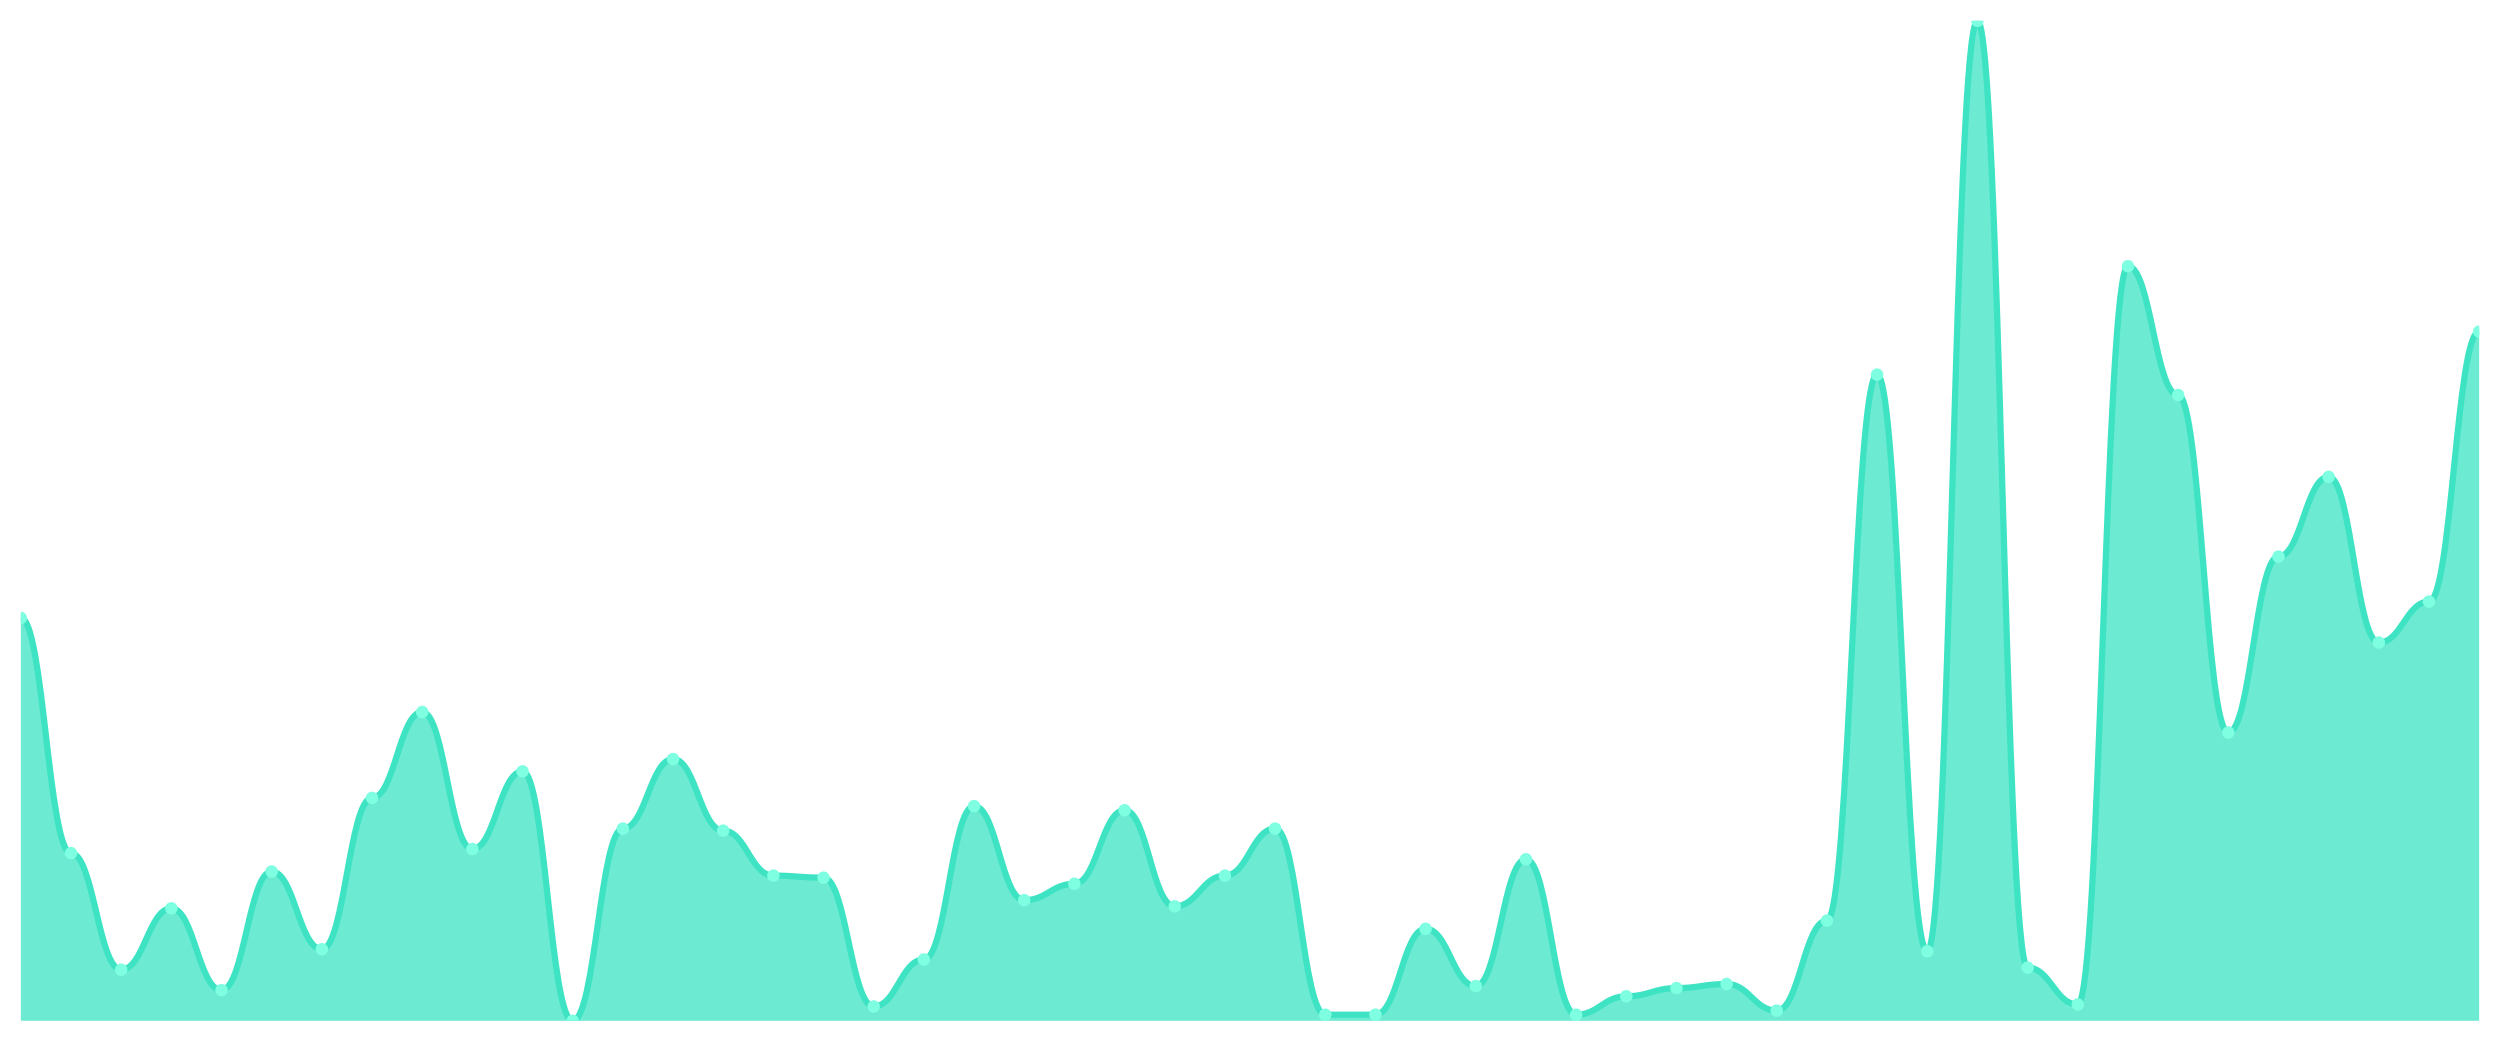
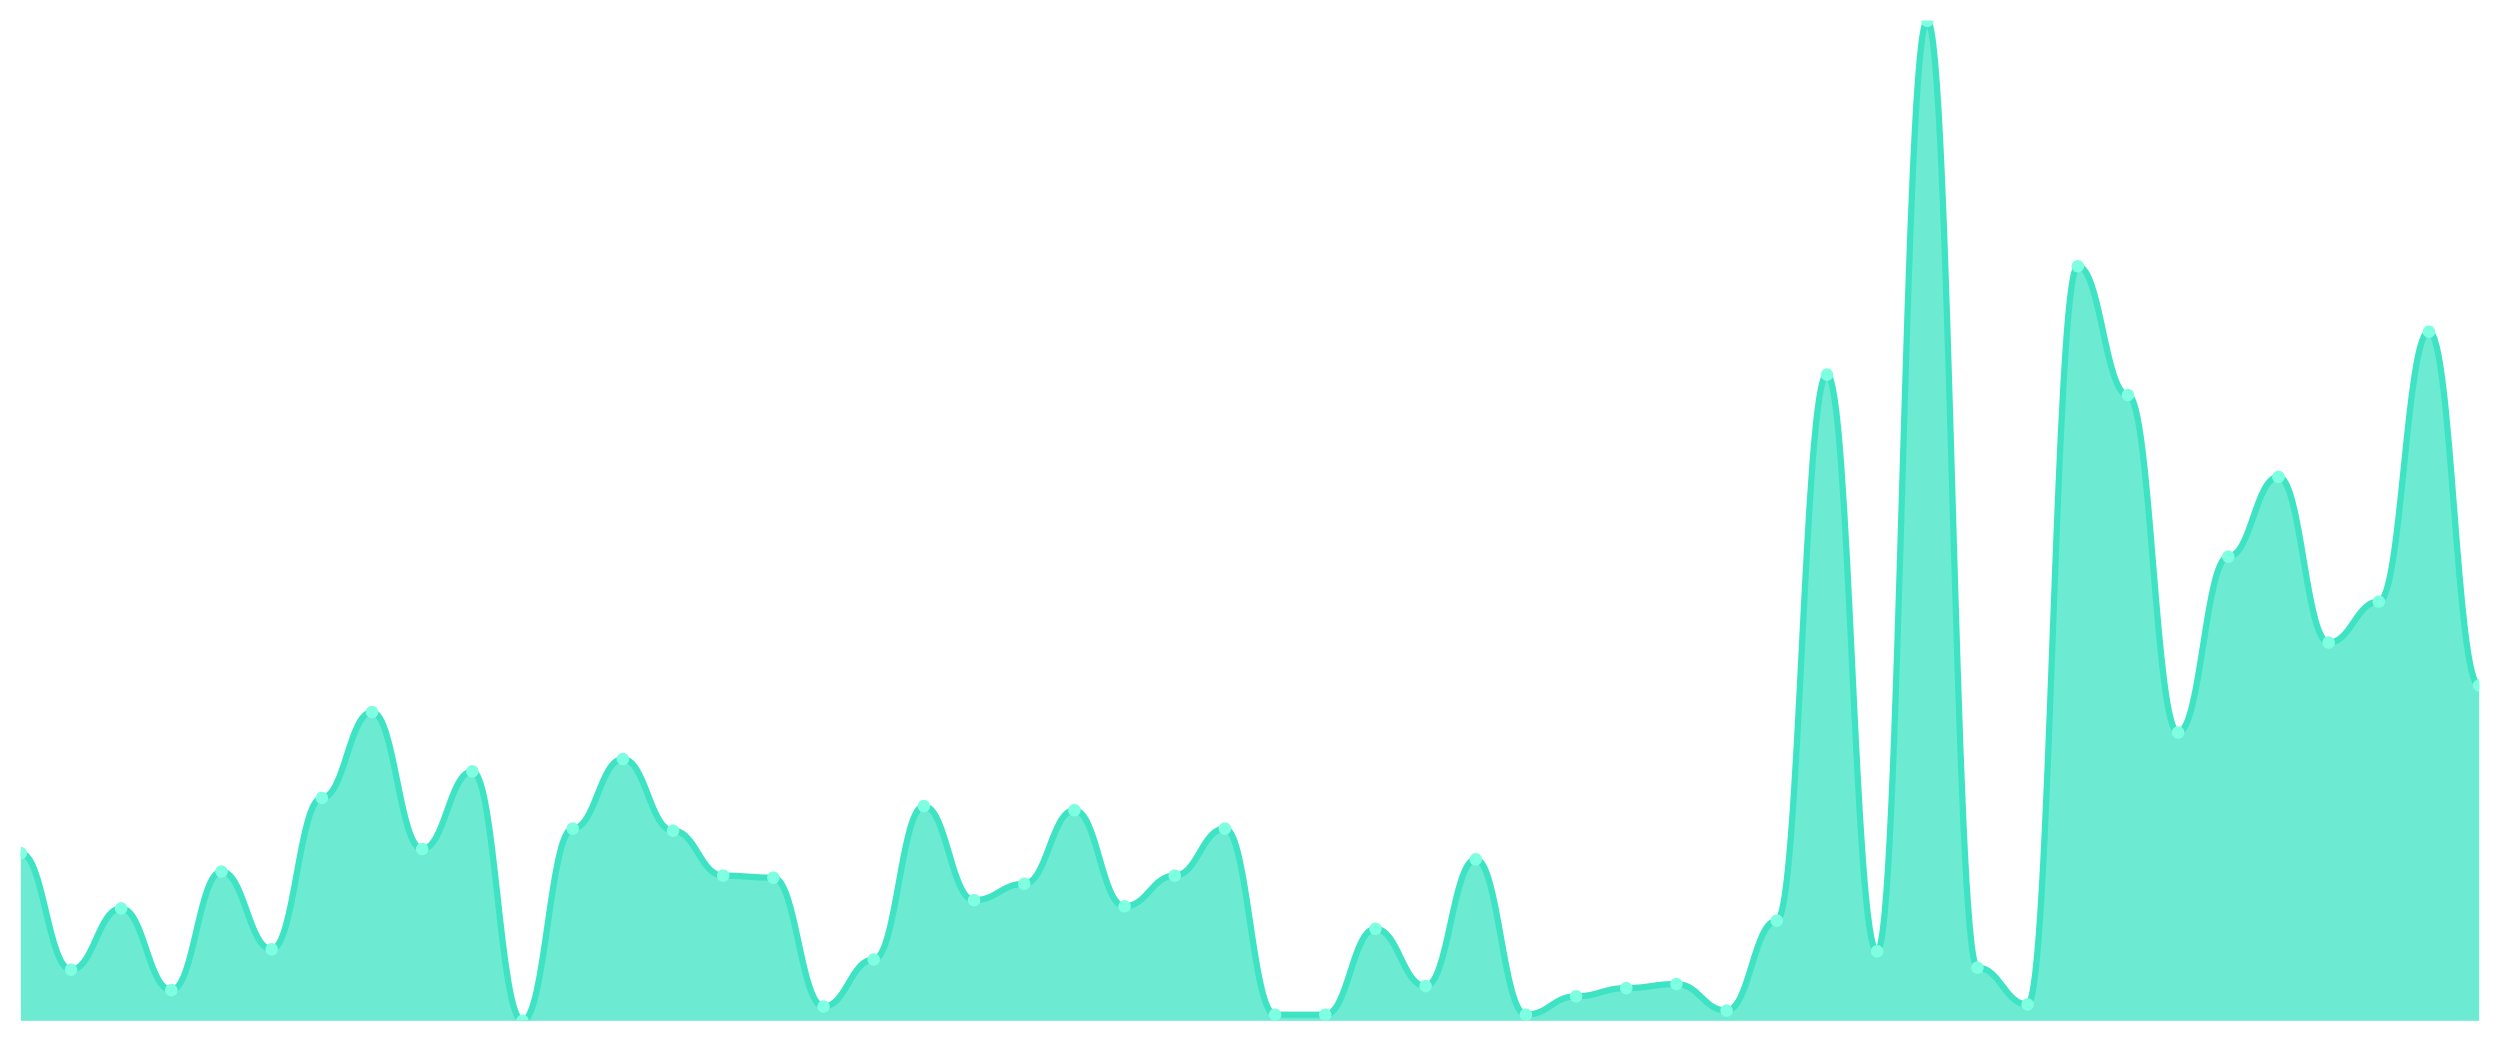
<svg xmlns="http://www.w3.org/2000/svg" viewBox="0 0 1200 500" width="1200" height="500">
  <defs>
    <clipPath id="c">
      <rect x="10" y="10" width="1180" height="480" />
    </clipPath>
  </defs>
  <rect width="1200" height="500" fill="none" />
  <g clip-path="url(#c)">
-     <path d="M 10,490 L 10,296.626 C 20.837,296.626 23.245,409.509 34.082,409.509 C 44.918,409.509 47.327,465.46 58.163,465.46 C 69,465.46 71.408,436.012 82.245,436.012 C 93.082,436.012 95.49,475.276 106.327,475.276 C 117.163,475.276 119.571,418.344 130.408,418.344 C 141.245,418.344 143.653,455.644 154.49,455.644 C 165.327,455.644 167.735,383.006 178.571,383.006 C 189.408,383.006 191.816,341.779 202.653,341.779 C 213.49,341.779 215.898,407.546 226.735,407.546 C 237.571,407.546 239.98,370.245 250.816,370.245 C 261.653,370.245 264.061,490 274.898,490 C 285.735,490 288.143,397.73 298.98,397.73 C 309.816,397.73 312.224,364.356 323.061,364.356 C 333.898,364.356 336.306,398.712 347.143,398.712 C 357.98,398.712 360.388,420.307 371.224,420.307 C 382.061,420.307 384.469,421.288 395.306,421.288 C 406.143,421.288 408.551,483.129 419.388,483.129 C 430.224,483.129 432.633,460.552 443.469,460.552 C 454.306,460.552 456.714,386.933 467.551,386.933 C 478.388,386.933 480.796,432.086 491.633,432.086 C 502.469,432.086 504.878,424.233 515.714,424.233 C 526.551,424.233 528.959,388.896 539.796,388.896 C 550.633,388.896 553.041,435.031 563.878,435.031 C 574.714,435.031 577.122,420.307 587.959,420.307 C 598.796,420.307 601.204,397.73 612.041,397.73 C 622.878,397.73 625.286,487.055 636.122,487.055 C 646.959,487.055 649.367,487.055 660.204,487.055 C 671.041,487.055 673.449,445.828 684.286,445.828 C 695.122,445.828 697.531,473.313 708.367,473.313 C 719.204,473.313 721.612,412.454 732.449,412.454 C 743.286,412.454 745.694,487.055 756.531,487.055 C 767.367,487.055 769.776,478.221 780.612,478.221 C 791.449,478.221 793.857,474.294 804.694,474.294 C 815.531,474.294 817.939,472.331 828.776,472.331 C 839.612,472.331 842.02,485.092 852.857,485.092 C 863.694,485.092 866.102,441.902 876.939,441.902 C 887.776,441.902 890.184,179.816 901.02,179.816 C 911.857,179.816 914.265,456.626 925.102,456.626 C 935.939,456.626 938.347,10 949.184,10 C 960.02,10 962.429,464.479 973.265,464.479 C 984.102,464.479 986.51,482.147 997.347,482.147 C 1008.184,482.147 1010.592,127.791 1021.429,127.791 C 1032.265,127.791 1034.673,189.632 1045.51,189.632 C 1056.347,189.632 1058.755,351.595 1069.592,351.595 C 1080.429,351.595 1082.837,267.178 1093.673,267.178 C 1104.51,267.178 1106.918,228.896 1117.755,228.896 C 1128.592,228.896 1131,308.405 1141.837,308.405 C 1152.673,308.405 1155.082,288.773 1165.918,288.773 C 1176.755,288.773 1179.163,159.202 1190,159.202 L 1190,490 Z" fill="rgba(61,227,195,0.75)" />
-     <path d="M 10,296.626 C 20.837,296.626 23.245,409.509 34.082,409.509 C 44.918,409.509 47.327,465.46 58.163,465.46 C 69,465.46 71.408,436.012 82.245,436.012 C 93.082,436.012 95.49,475.276 106.327,475.276 C 117.163,475.276 119.571,418.344 130.408,418.344 C 141.245,418.344 143.653,455.644 154.49,455.644 C 165.327,455.644 167.735,383.006 178.571,383.006 C 189.408,383.006 191.816,341.779 202.653,341.779 C 213.49,341.779 215.898,407.546 226.735,407.546 C 237.571,407.546 239.98,370.245 250.816,370.245 C 261.653,370.245 264.061,490 274.898,490 C 285.735,490 288.143,397.73 298.98,397.73 C 309.816,397.73 312.224,364.356 323.061,364.356 C 333.898,364.356 336.306,398.712 347.143,398.712 C 357.98,398.712 360.388,420.307 371.224,420.307 C 382.061,420.307 384.469,421.288 395.306,421.288 C 406.143,421.288 408.551,483.129 419.388,483.129 C 430.224,483.129 432.633,460.552 443.469,460.552 C 454.306,460.552 456.714,386.933 467.551,386.933 C 478.388,386.933 480.796,432.086 491.633,432.086 C 502.469,432.086 504.878,424.233 515.714,424.233 C 526.551,424.233 528.959,388.896 539.796,388.896 C 550.633,388.896 553.041,435.031 563.878,435.031 C 574.714,435.031 577.122,420.307 587.959,420.307 C 598.796,420.307 601.204,397.73 612.041,397.73 C 622.878,397.73 625.286,487.055 636.122,487.055 C 646.959,487.055 649.367,487.055 660.204,487.055 C 671.041,487.055 673.449,445.828 684.286,445.828 C 695.122,445.828 697.531,473.313 708.367,473.313 C 719.204,473.313 721.612,412.454 732.449,412.454 C 743.286,412.454 745.694,487.055 756.531,487.055 C 767.367,487.055 769.776,478.221 780.612,478.221 C 791.449,478.221 793.857,474.294 804.694,474.294 C 815.531,474.294 817.939,472.331 828.776,472.331 C 839.612,472.331 842.02,485.092 852.857,485.092 C 863.694,485.092 866.102,441.902 876.939,441.902 C 887.776,441.902 890.184,179.816 901.02,179.816 C 911.857,179.816 914.265,456.626 925.102,456.626 C 935.939,456.626 938.347,10 949.184,10 C 960.02,10 962.429,464.479 973.265,464.479 C 984.102,464.479 986.51,482.147 997.347,482.147 C 1008.184,482.147 1010.592,127.791 1021.429,127.791 C 1032.265,127.791 1034.673,189.632 1045.51,189.632 C 1056.347,189.632 1058.755,351.595 1069.592,351.595 C 1080.429,351.595 1082.837,267.178 1093.673,267.178 C 1104.51,267.178 1106.918,228.896 1117.755,228.896 C 1128.592,228.896 1131,308.405 1141.837,308.405 C 1152.673,308.405 1155.082,288.773 1165.918,288.773 C 1176.755,288.773 1179.163,159.202 1190,159.202" fill="none" stroke="#3de3c3" stroke-width="3" stroke-linecap="round" stroke-linejoin="round" />
-     <circle cx="10" cy="296.626" r="3" fill="#7fffe1" />
-     <circle cx="34.082" cy="409.509" r="3" fill="#7fffe1" />
-     <circle cx="58.163" cy="465.46" r="3" fill="#7fffe1" />
-     <circle cx="82.245" cy="436.012" r="3" fill="#7fffe1" />
-     <circle cx="106.327" cy="475.276" r="3" fill="#7fffe1" />
-     <circle cx="130.408" cy="418.344" r="3" fill="#7fffe1" />
-     <circle cx="154.49" cy="455.644" r="3" fill="#7fffe1" />
-     <circle cx="178.571" cy="383.006" r="3" fill="#7fffe1" />
-     <circle cx="202.653" cy="341.779" r="3" fill="#7fffe1" />
-     <circle cx="226.735" cy="407.546" r="3" fill="#7fffe1" />
-     <circle cx="250.816" cy="370.245" r="3" fill="#7fffe1" />
-     <circle cx="274.898" cy="490" r="3" fill="#7fffe1" />
-     <circle cx="298.98" cy="397.73" r="3" fill="#7fffe1" />
-     <circle cx="323.061" cy="364.356" r="3" fill="#7fffe1" />
-     <circle cx="347.143" cy="398.712" r="3" fill="#7fffe1" />
-     <circle cx="371.224" cy="420.307" r="3" fill="#7fffe1" />
-     <circle cx="395.306" cy="421.288" r="3" fill="#7fffe1" />
-     <circle cx="419.388" cy="483.129" r="3" fill="#7fffe1" />
-     <circle cx="443.469" cy="460.552" r="3" fill="#7fffe1" />
-     <circle cx="467.551" cy="386.933" r="3" fill="#7fffe1" />
-     <circle cx="491.633" cy="432.086" r="3" fill="#7fffe1" />
-     <circle cx="515.714" cy="424.233" r="3" fill="#7fffe1" />
-     <circle cx="539.796" cy="388.896" r="3" fill="#7fffe1" />
-     <circle cx="563.878" cy="435.031" r="3" fill="#7fffe1" />
-     <circle cx="587.959" cy="420.307" r="3" fill="#7fffe1" />
-     <circle cx="612.041" cy="397.73" r="3" fill="#7fffe1" />
+     <path d="M 10,490 L 10,409.509 C 20.837,409.509 23.245,465.46 34.082,465.46 C 44.918,465.46 47.327,436.012 58.163,436.012 C 69,436.012 71.408,475.276 82.245,475.276 C 93.082,475.276 95.49,418.344 106.327,418.344 C 117.163,418.344 119.571,455.644 130.408,455.644 C 141.245,455.644 143.653,383.006 154.49,383.006 C 165.327,383.006 167.735,341.779 178.571,341.779 C 189.408,341.779 191.816,407.546 202.653,407.546 C 213.49,407.546 215.898,370.245 226.735,370.245 C 237.571,370.245 239.98,490 250.816,490 C 261.653,490 264.061,397.73 274.898,397.73 C 285.735,397.73 288.143,364.356 298.98,364.356 C 309.816,364.356 312.224,398.712 323.061,398.712 C 333.898,398.712 336.306,420.307 347.143,420.307 C 357.98,420.307 360.388,421.288 371.224,421.288 C 382.061,421.288 384.469,483.129 395.306,483.129 C 406.143,483.129 408.551,460.552 419.388,460.552 C 430.224,460.552 432.633,386.933 443.469,386.933 C 454.306,386.933 456.714,432.086 467.551,432.086 C 478.388,432.086 480.796,424.233 491.633,424.233 C 502.469,424.233 504.878,388.896 515.714,388.896 C 526.551,388.896 528.959,435.031 539.796,435.031 C 550.633,435.031 553.041,420.307 563.878,420.307 C 574.714,420.307 577.122,397.73 587.959,397.73 C 598.796,397.73 601.204,487.055 612.041,487.055 C 622.878,487.055 625.286,487.055 636.122,487.055 C 646.959,487.055 649.367,445.828 660.204,445.828 C 671.041,445.828 673.449,473.313 684.286,473.313 C 695.122,473.313 697.531,412.454 708.367,412.454 C 719.204,412.454 721.612,487.055 732.449,487.055 C 743.286,487.055 745.694,478.221 756.531,478.221 C 767.367,478.221 769.776,474.294 780.612,474.294 C 791.449,474.294 793.857,472.331 804.694,472.331 C 815.531,472.331 817.939,485.092 828.776,485.092 C 839.612,485.092 842.02,441.902 852.857,441.902 C 863.694,441.902 866.102,179.816 876.939,179.816 C 887.776,179.816 890.184,456.626 901.02,456.626 C 911.857,456.626 914.265,10 925.102,10 C 935.939,10 938.347,464.479 949.184,464.479 C 960.02,464.479 962.429,482.147 973.265,482.147 C 984.102,482.147 986.51,127.791 997.347,127.791 C 1008.184,127.791 1010.592,189.632 1021.429,189.632 C 1032.265,189.632 1034.673,351.595 1045.51,351.595 C 1056.347,351.595 1058.755,267.178 1069.592,267.178 C 1080.429,267.178 1082.837,228.896 1093.673,228.896 C 1104.51,228.896 1106.918,308.405 1117.755,308.405 C 1128.592,308.405 1131,288.773 1141.837,288.773 C 1152.673,288.773 1155.082,159.202 1165.918,159.202 C 1176.755,159.202 1179.163,329.018 1190,329.018 L 1190,490 Z" fill="rgba(61,227,195,0.75)" />
+     <path d="M 10,409.509 C 20.837,409.509 23.245,465.46 34.082,465.46 C 44.918,465.46 47.327,436.012 58.163,436.012 C 69,436.012 71.408,475.276 82.245,475.276 C 93.082,475.276 95.49,418.344 106.327,418.344 C 117.163,418.344 119.571,455.644 130.408,455.644 C 141.245,455.644 143.653,383.006 154.49,383.006 C 165.327,383.006 167.735,341.779 178.571,341.779 C 189.408,341.779 191.816,407.546 202.653,407.546 C 213.49,407.546 215.898,370.245 226.735,370.245 C 237.571,370.245 239.98,490 250.816,490 C 261.653,490 264.061,397.73 274.898,397.73 C 285.735,397.73 288.143,364.356 298.98,364.356 C 309.816,364.356 312.224,398.712 323.061,398.712 C 333.898,398.712 336.306,420.307 347.143,420.307 C 357.98,420.307 360.388,421.288 371.224,421.288 C 382.061,421.288 384.469,483.129 395.306,483.129 C 406.143,483.129 408.551,460.552 419.388,460.552 C 430.224,460.552 432.633,386.933 443.469,386.933 C 454.306,386.933 456.714,432.086 467.551,432.086 C 478.388,432.086 480.796,424.233 491.633,424.233 C 502.469,424.233 504.878,388.896 515.714,388.896 C 526.551,388.896 528.959,435.031 539.796,435.031 C 550.633,435.031 553.041,420.307 563.878,420.307 C 574.714,420.307 577.122,397.73 587.959,397.73 C 598.796,397.73 601.204,487.055 612.041,487.055 C 622.878,487.055 625.286,487.055 636.122,487.055 C 646.959,487.055 649.367,445.828 660.204,445.828 C 671.041,445.828 673.449,473.313 684.286,473.313 C 695.122,473.313 697.531,412.454 708.367,412.454 C 719.204,412.454 721.612,487.055 732.449,487.055 C 743.286,487.055 745.694,478.221 756.531,478.221 C 767.367,478.221 769.776,474.294 780.612,474.294 C 791.449,474.294 793.857,472.331 804.694,472.331 C 815.531,472.331 817.939,485.092 828.776,485.092 C 839.612,485.092 842.02,441.902 852.857,441.902 C 863.694,441.902 866.102,179.816 876.939,179.816 C 887.776,179.816 890.184,456.626 901.02,456.626 C 911.857,456.626 914.265,10 925.102,10 C 935.939,10 938.347,464.479 949.184,464.479 C 960.02,464.479 962.429,482.147 973.265,482.147 C 984.102,482.147 986.51,127.791 997.347,127.791 C 1008.184,127.791 1010.592,189.632 1021.429,189.632 C 1032.265,189.632 1034.673,351.595 1045.51,351.595 C 1056.347,351.595 1058.755,267.178 1069.592,267.178 C 1080.429,267.178 1082.837,228.896 1093.673,228.896 C 1104.51,228.896 1106.918,308.405 1117.755,308.405 C 1128.592,308.405 1131,288.773 1141.837,288.773 C 1152.673,288.773 1155.082,159.202 1165.918,159.202 C 1176.755,159.202 1179.163,329.018 1190,329.018" fill="none" stroke="#3de3c3" stroke-width="3" stroke-linecap="round" stroke-linejoin="round" />
+     <circle cx="10" cy="409.509" r="3" fill="#7fffe1" />
+     <circle cx="34.082" cy="465.46" r="3" fill="#7fffe1" />
+     <circle cx="58.163" cy="436.012" r="3" fill="#7fffe1" />
+     <circle cx="82.245" cy="475.276" r="3" fill="#7fffe1" />
+     <circle cx="106.327" cy="418.344" r="3" fill="#7fffe1" />
+     <circle cx="130.408" cy="455.644" r="3" fill="#7fffe1" />
+     <circle cx="154.49" cy="383.006" r="3" fill="#7fffe1" />
+     <circle cx="178.571" cy="341.779" r="3" fill="#7fffe1" />
+     <circle cx="202.653" cy="407.546" r="3" fill="#7fffe1" />
+     <circle cx="226.735" cy="370.245" r="3" fill="#7fffe1" />
+     <circle cx="250.816" cy="490" r="3" fill="#7fffe1" />
+     <circle cx="274.898" cy="397.73" r="3" fill="#7fffe1" />
+     <circle cx="298.98" cy="364.356" r="3" fill="#7fffe1" />
+     <circle cx="323.061" cy="398.712" r="3" fill="#7fffe1" />
+     <circle cx="347.143" cy="420.307" r="3" fill="#7fffe1" />
+     <circle cx="371.224" cy="421.288" r="3" fill="#7fffe1" />
+     <circle cx="395.306" cy="483.129" r="3" fill="#7fffe1" />
+     <circle cx="419.388" cy="460.552" r="3" fill="#7fffe1" />
+     <circle cx="443.469" cy="386.933" r="3" fill="#7fffe1" />
+     <circle cx="467.551" cy="432.086" r="3" fill="#7fffe1" />
+     <circle cx="491.633" cy="424.233" r="3" fill="#7fffe1" />
+     <circle cx="515.714" cy="388.896" r="3" fill="#7fffe1" />
+     <circle cx="539.796" cy="435.031" r="3" fill="#7fffe1" />
+     <circle cx="563.878" cy="420.307" r="3" fill="#7fffe1" />
+     <circle cx="587.959" cy="397.73" r="3" fill="#7fffe1" />
+     <circle cx="612.041" cy="487.055" r="3" fill="#7fffe1" />
    <circle cx="636.122" cy="487.055" r="3" fill="#7fffe1" />
-     <circle cx="660.204" cy="487.055" r="3" fill="#7fffe1" />
-     <circle cx="684.286" cy="445.828" r="3" fill="#7fffe1" />
-     <circle cx="708.367" cy="473.313" r="3" fill="#7fffe1" />
-     <circle cx="732.449" cy="412.454" r="3" fill="#7fffe1" />
-     <circle cx="756.531" cy="487.055" r="3" fill="#7fffe1" />
-     <circle cx="780.612" cy="478.221" r="3" fill="#7fffe1" />
-     <circle cx="804.694" cy="474.294" r="3" fill="#7fffe1" />
-     <circle cx="828.776" cy="472.331" r="3" fill="#7fffe1" />
-     <circle cx="852.857" cy="485.092" r="3" fill="#7fffe1" />
-     <circle cx="876.939" cy="441.902" r="3" fill="#7fffe1" />
-     <circle cx="901.02" cy="179.816" r="3" fill="#7fffe1" />
-     <circle cx="925.102" cy="456.626" r="3" fill="#7fffe1" />
-     <circle cx="949.184" cy="10" r="3" fill="#7fffe1" />
-     <circle cx="973.265" cy="464.479" r="3" fill="#7fffe1" />
-     <circle cx="997.347" cy="482.147" r="3" fill="#7fffe1" />
-     <circle cx="1021.429" cy="127.791" r="3" fill="#7fffe1" />
-     <circle cx="1045.51" cy="189.632" r="3" fill="#7fffe1" />
-     <circle cx="1069.592" cy="351.595" r="3" fill="#7fffe1" />
-     <circle cx="1093.673" cy="267.178" r="3" fill="#7fffe1" />
-     <circle cx="1117.755" cy="228.896" r="3" fill="#7fffe1" />
-     <circle cx="1141.837" cy="308.405" r="3" fill="#7fffe1" />
-     <circle cx="1165.918" cy="288.773" r="3" fill="#7fffe1" />
-     <circle cx="1190" cy="159.202" r="3" fill="#7fffe1" />
+     <circle cx="660.204" cy="445.828" r="3" fill="#7fffe1" />
+     <circle cx="684.286" cy="473.313" r="3" fill="#7fffe1" />
+     <circle cx="708.367" cy="412.454" r="3" fill="#7fffe1" />
+     <circle cx="732.449" cy="487.055" r="3" fill="#7fffe1" />
+     <circle cx="756.531" cy="478.221" r="3" fill="#7fffe1" />
+     <circle cx="780.612" cy="474.294" r="3" fill="#7fffe1" />
+     <circle cx="804.694" cy="472.331" r="3" fill="#7fffe1" />
+     <circle cx="828.776" cy="485.092" r="3" fill="#7fffe1" />
+     <circle cx="852.857" cy="441.902" r="3" fill="#7fffe1" />
+     <circle cx="876.939" cy="179.816" r="3" fill="#7fffe1" />
+     <circle cx="901.02" cy="456.626" r="3" fill="#7fffe1" />
+     <circle cx="925.102" cy="10" r="3" fill="#7fffe1" />
+     <circle cx="949.184" cy="464.479" r="3" fill="#7fffe1" />
+     <circle cx="973.265" cy="482.147" r="3" fill="#7fffe1" />
+     <circle cx="997.347" cy="127.791" r="3" fill="#7fffe1" />
+     <circle cx="1021.429" cy="189.632" r="3" fill="#7fffe1" />
+     <circle cx="1045.51" cy="351.595" r="3" fill="#7fffe1" />
+     <circle cx="1069.592" cy="267.178" r="3" fill="#7fffe1" />
+     <circle cx="1093.673" cy="228.896" r="3" fill="#7fffe1" />
+     <circle cx="1117.755" cy="308.405" r="3" fill="#7fffe1" />
+     <circle cx="1141.837" cy="288.773" r="3" fill="#7fffe1" />
+     <circle cx="1165.918" cy="159.202" r="3" fill="#7fffe1" />
+     <circle cx="1190" cy="329.018" r="3" fill="#7fffe1" />
  </g>
</svg>
